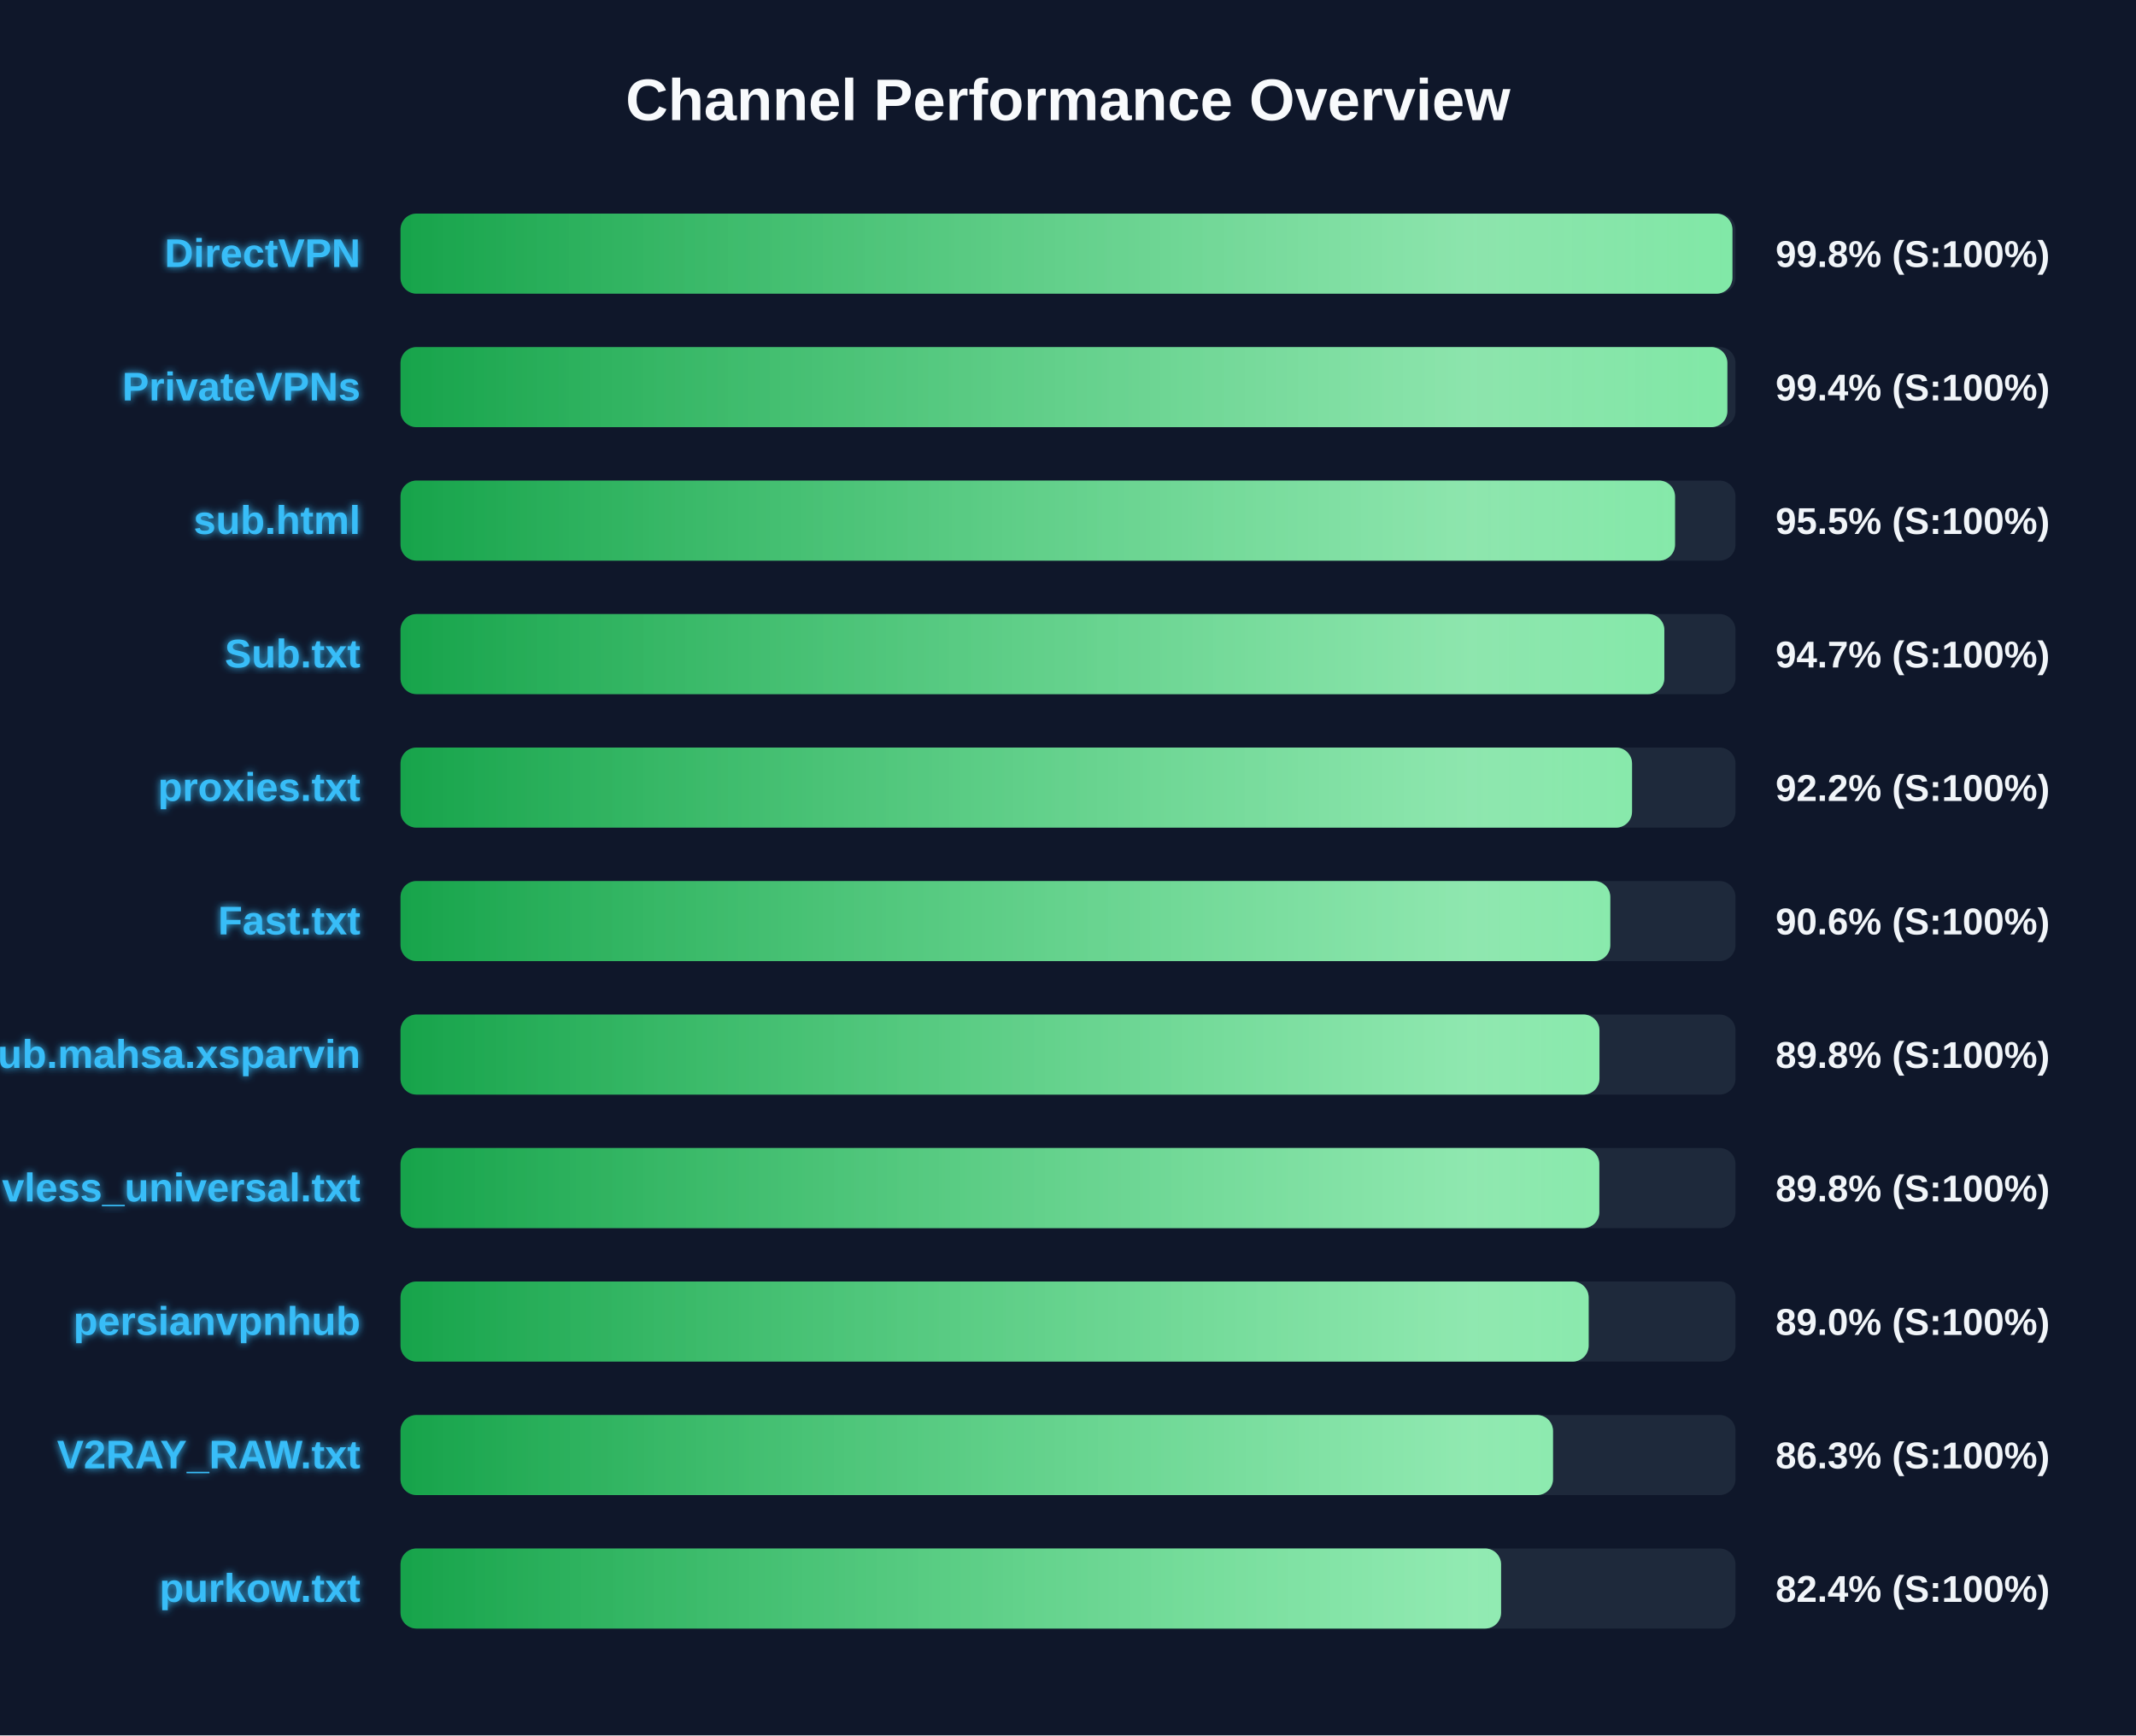
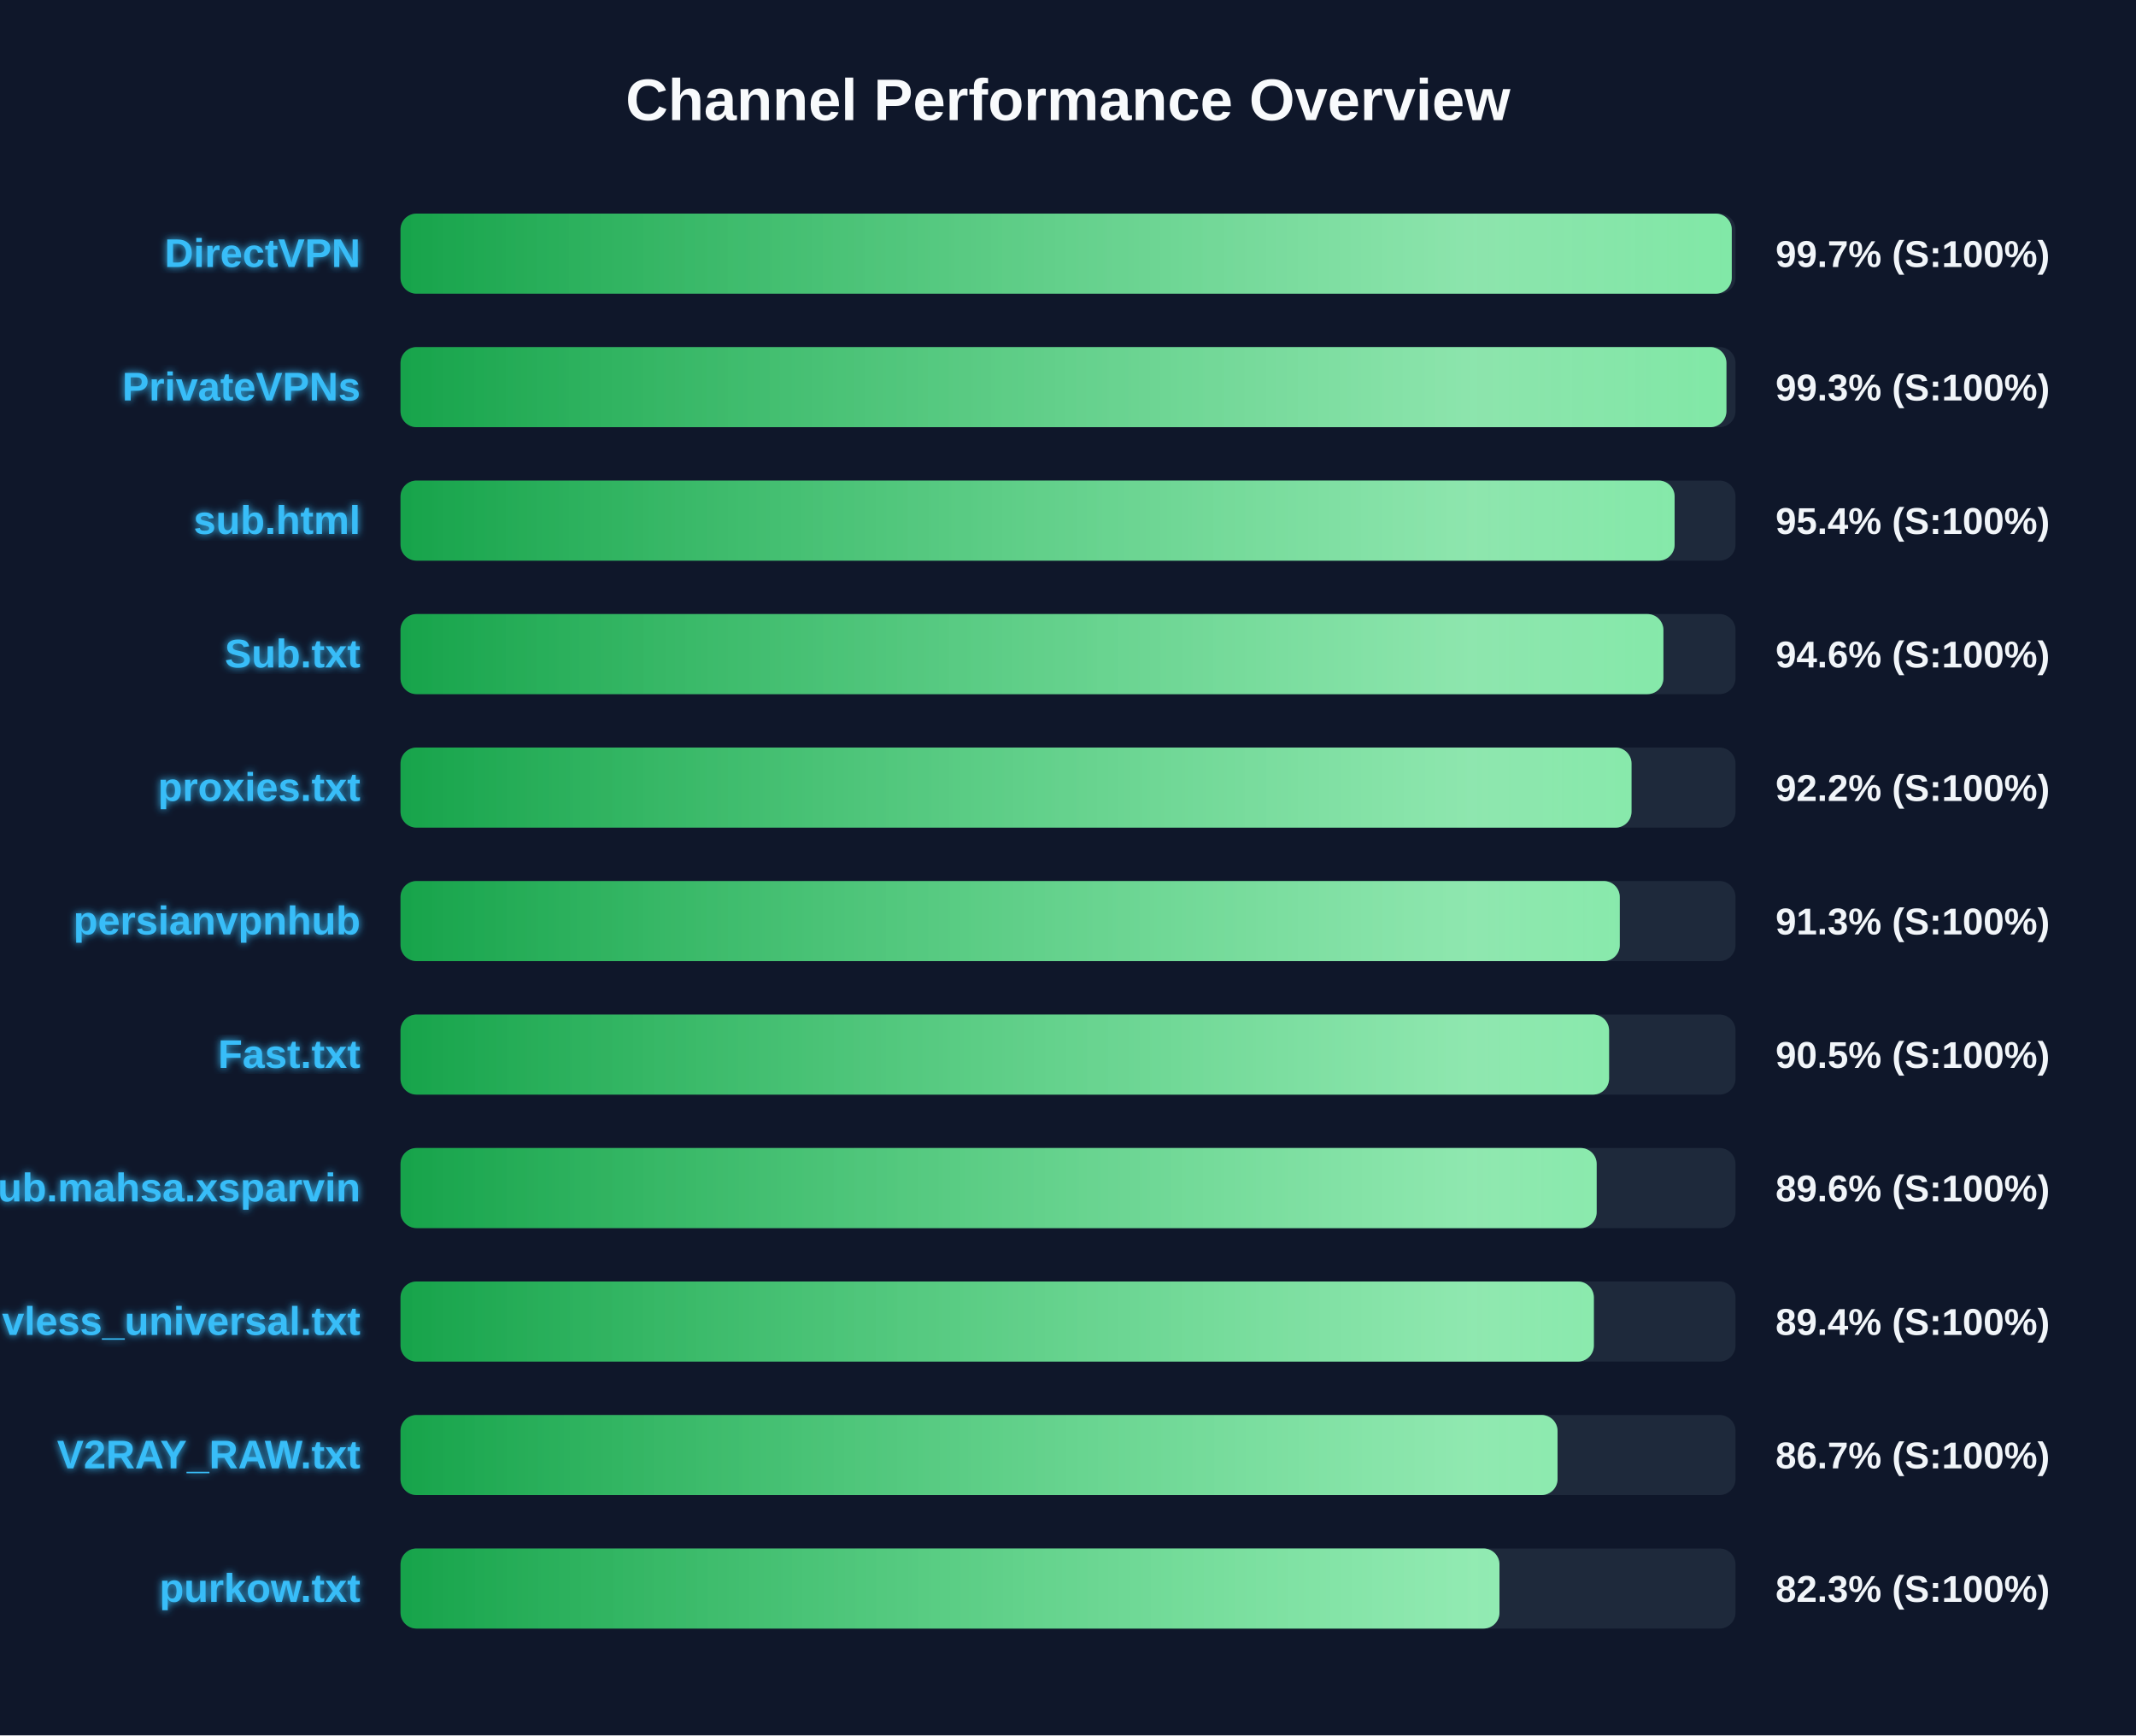
<svg xmlns="http://www.w3.org/2000/svg" width="800" height="650" version="1.1">
  <defs>
    <linearGradient id="grad-green" x1="0%" y1="0%" x2="100%" y2="0%">
      <stop offset="0%" stop-color="#16a34a" />
      <stop offset="100%" stop-color="#4ade80" />
    </linearGradient>
    <linearGradient id="grad-yellow" x1="0%" y1="0%" x2="100%" y2="0%">
      <stop offset="0%" stop-color="#ca8a04" />
      <stop offset="100%" stop-color="#fde047" />
    </linearGradient>
    <linearGradient id="grad-red" x1="0%" y1="0%" x2="100%" y2="0%">
      <stop offset="0%" stop-color="#dc2626" />
      <stop offset="100%" stop-color="#f87171" />
    </linearGradient>
    <linearGradient id="shimmer" x1="0%" y1="0%" x2="100%" y2="0%">
      <stop offset="0%" stop-color="rgba(255,255,255,0)" />
      <stop offset="50%" stop-color="rgba(255,255,255,0.4)" />
      <stop offset="100%" stop-color="rgba(255,255,255,0)" />
    </linearGradient>
    <filter id="glow" x="-20%" y="-20%" width="140%" height="140%">
      <feGaussianBlur stdDeviation="1.5" result="blur" />
      <feComposite in="SourceGraphic" in2="blur" operator="over" />
    </filter>
  </defs>
  <style>
        .bg-rect { fill: #0f172a; }
        .title { font: bold 22px 'Segoe UI', Arial, sans-serif; fill: #f8fafc; }
        .row { font: bold 15px 'Segoe UI', Arial, sans-serif; fill: #38bdf8; filter: url(#glow); }
        .score { font: bold 14px 'Segoe UI', Arial, sans-serif; fill: #f1f5f9; }
        @keyframes shimmer-anim {
            0% { transform: translateX(-100%); }
            100% { transform: translateX(200%); }
        }
        .shimmer-rect {
            animation: shimmer-anim 2.5s infinite linear;
        }
    </style>
  <rect width="100%" height="100%" class="bg-rect" />
  <text x="400" y="45" text-anchor="middle" class="title">Channel Performance Overview</text>
  <rect x="150" y="80" width="500" height="30" fill="#1e293b" rx="6" />
  <clipPath id="clip-0">
-     <rect x="150" y="80" width="498.85" height="30" rx="6" />
+     <rect x="150" y="80" width="498.6" height="30" rx="6" />
  </clipPath>
-   <rect x="150" y="80" width="498.85" height="30" fill="url(#grad-green)" rx="6" />
+   <rect x="150" y="80" width="498.6" height="30" fill="url(#grad-green)" rx="6" />
  <g clip-path="url(#clip-0)">
    <rect x="150" y="80" width="100%" height="30" fill="url(#shimmer)" class="shimmer-rect" />
  </g>
  <text x="135" y="100" text-anchor="end" class="row">DirectVPN</text>
-   <text x="665" y="100" text-anchor="start" class="score">99.8% (S:100%)</text>
+   <text x="665" y="100" text-anchor="start" class="score">99.7% (S:100%)</text>
  <rect x="150" y="130" width="500" height="30" fill="#1e293b" rx="6" />
  <clipPath id="clip-1">
-     <rect x="150" y="130" width="496.95" height="30" rx="6" />
+     <rect x="150" y="130" width="496.6" height="30" rx="6" />
  </clipPath>
-   <rect x="150" y="130" width="496.95" height="30" fill="url(#grad-green)" rx="6" />
+   <rect x="150" y="130" width="496.6" height="30" fill="url(#grad-green)" rx="6" />
  <g clip-path="url(#clip-1)">
    <rect x="150" y="130" width="100%" height="30" fill="url(#shimmer)" class="shimmer-rect" />
  </g>
  <text x="135" y="150" text-anchor="end" class="row">PrivateVPNs</text>
-   <text x="665" y="150" text-anchor="start" class="score">99.4% (S:100%)</text>
+   <text x="665" y="150" text-anchor="start" class="score">99.3% (S:100%)</text>
  <rect x="150" y="180" width="500" height="30" fill="#1e293b" rx="6" />
  <clipPath id="clip-2">
-     <rect x="150" y="180" width="477.35" height="30" rx="6" />
+     <rect x="150" y="180" width="477.2" height="30" rx="6" />
  </clipPath>
-   <rect x="150" y="180" width="477.35" height="30" fill="url(#grad-green)" rx="6" />
+   <rect x="150" y="180" width="477.2" height="30" fill="url(#grad-green)" rx="6" />
  <g clip-path="url(#clip-2)">
    <rect x="150" y="180" width="100%" height="30" fill="url(#shimmer)" class="shimmer-rect" />
  </g>
  <text x="135" y="200" text-anchor="end" class="row">sub.html</text>
-   <text x="665" y="200" text-anchor="start" class="score">95.5% (S:100%)</text>
+   <text x="665" y="200" text-anchor="start" class="score">95.4% (S:100%)</text>
  <rect x="150" y="230" width="500" height="30" fill="#1e293b" rx="6" />
  <clipPath id="clip-3">
-     <rect x="150" y="230" width="473.35" height="30" rx="6" />
+     <rect x="150" y="230" width="473.0" height="30" rx="6" />
  </clipPath>
-   <rect x="150" y="230" width="473.35" height="30" fill="url(#grad-green)" rx="6" />
+   <rect x="150" y="230" width="473.0" height="30" fill="url(#grad-green)" rx="6" />
  <g clip-path="url(#clip-3)">
    <rect x="150" y="230" width="100%" height="30" fill="url(#shimmer)" class="shimmer-rect" />
  </g>
  <text x="135" y="250" text-anchor="end" class="row">Sub.txt</text>
-   <text x="665" y="250" text-anchor="start" class="score">94.7% (S:100%)</text>
+   <text x="665" y="250" text-anchor="start" class="score">94.6% (S:100%)</text>
  <rect x="150" y="280" width="500" height="30" fill="#1e293b" rx="6" />
  <clipPath id="clip-4">
-     <rect x="150" y="280" width="461.25" height="30" rx="6" />
+     <rect x="150" y="280" width="461.05" height="30" rx="6" />
  </clipPath>
-   <rect x="150" y="280" width="461.25" height="30" fill="url(#grad-green)" rx="6" />
+   <rect x="150" y="280" width="461.05" height="30" fill="url(#grad-green)" rx="6" />
  <g clip-path="url(#clip-4)">
    <rect x="150" y="280" width="100%" height="30" fill="url(#shimmer)" class="shimmer-rect" />
  </g>
  <text x="135" y="300" text-anchor="end" class="row">proxies.txt</text>
  <text x="665" y="300" text-anchor="start" class="score">92.2% (S:100%)</text>
  <rect x="150" y="330" width="500" height="30" fill="#1e293b" rx="6" />
  <clipPath id="clip-5">
-     <rect x="150" y="330" width="453.1" height="30" rx="6" />
+     <rect x="150" y="330" width="456.65" height="30" rx="6" />
  </clipPath>
-   <rect x="150" y="330" width="453.1" height="30" fill="url(#grad-green)" rx="6" />
+   <rect x="150" y="330" width="456.65" height="30" fill="url(#grad-green)" rx="6" />
  <g clip-path="url(#clip-5)">
    <rect x="150" y="330" width="100%" height="30" fill="url(#shimmer)" class="shimmer-rect" />
  </g>
-   <text x="135" y="350" text-anchor="end" class="row">Fast.txt</text>
-   <text x="665" y="350" text-anchor="start" class="score">90.6% (S:100%)</text>
+   <text x="135" y="350" text-anchor="end" class="row">persianvpnhub</text>
+   <text x="665" y="350" text-anchor="start" class="score">91.3% (S:100%)</text>
  <rect x="150" y="380" width="500" height="30" fill="#1e293b" rx="6" />
  <clipPath id="clip-6">
-     <rect x="150" y="380" width="449.05" height="30" rx="6" />
+     <rect x="150" y="380" width="452.65" height="30" rx="6" />
  </clipPath>
-   <rect x="150" y="380" width="449.05" height="30" fill="url(#grad-green)" rx="6" />
+   <rect x="150" y="380" width="452.65" height="30" fill="url(#grad-green)" rx="6" />
  <g clip-path="url(#clip-6)">
    <rect x="150" y="380" width="100%" height="30" fill="url(#shimmer)" class="shimmer-rect" />
  </g>
-   <text x="135" y="400" text-anchor="end" class="row">Sub.mahsa.xsparvin</text>
-   <text x="665" y="400" text-anchor="start" class="score">89.8% (S:100%)</text>
+   <text x="135" y="400" text-anchor="end" class="row">Fast.txt</text>
+   <text x="665" y="400" text-anchor="start" class="score">90.5% (S:100%)</text>
  <rect x="150" y="430" width="500" height="30" fill="#1e293b" rx="6" />
  <clipPath id="clip-7">
-     <rect x="150" y="430" width="449.0" height="30" rx="6" />
+     <rect x="150" y="430" width="448.0" height="30" rx="6" />
  </clipPath>
-   <rect x="150" y="430" width="449.0" height="30" fill="url(#grad-green)" rx="6" />
+   <rect x="150" y="430" width="448.0" height="30" fill="url(#grad-green)" rx="6" />
  <g clip-path="url(#clip-7)">
    <rect x="150" y="430" width="100%" height="30" fill="url(#shimmer)" class="shimmer-rect" />
  </g>
-   <text x="135" y="450" text-anchor="end" class="row">vless_universal.txt</text>
-   <text x="665" y="450" text-anchor="start" class="score">89.8% (S:100%)</text>
+   <text x="135" y="450" text-anchor="end" class="row">Sub.mahsa.xsparvin</text>
+   <text x="665" y="450" text-anchor="start" class="score">89.6% (S:100%)</text>
  <rect x="150" y="480" width="500" height="30" fill="#1e293b" rx="6" />
  <clipPath id="clip-8">
-     <rect x="150" y="480" width="445.0" height="30" rx="6" />
+     <rect x="150" y="480" width="446.95" height="30" rx="6" />
  </clipPath>
-   <rect x="150" y="480" width="445.0" height="30" fill="url(#grad-green)" rx="6" />
+   <rect x="150" y="480" width="446.95" height="30" fill="url(#grad-green)" rx="6" />
  <g clip-path="url(#clip-8)">
    <rect x="150" y="480" width="100%" height="30" fill="url(#shimmer)" class="shimmer-rect" />
  </g>
-   <text x="135" y="500" text-anchor="end" class="row">persianvpnhub</text>
-   <text x="665" y="500" text-anchor="start" class="score">89.0% (S:100%)</text>
+   <text x="135" y="500" text-anchor="end" class="row">vless_universal.txt</text>
+   <text x="665" y="500" text-anchor="start" class="score">89.4% (S:100%)</text>
  <rect x="150" y="530" width="500" height="30" fill="#1e293b" rx="6" />
  <clipPath id="clip-9">
-     <rect x="150" y="530" width="431.65" height="30" rx="6" />
+     <rect x="150" y="530" width="433.35" height="30" rx="6" />
  </clipPath>
-   <rect x="150" y="530" width="431.65" height="30" fill="url(#grad-green)" rx="6" />
+   <rect x="150" y="530" width="433.35" height="30" fill="url(#grad-green)" rx="6" />
  <g clip-path="url(#clip-9)">
    <rect x="150" y="530" width="100%" height="30" fill="url(#shimmer)" class="shimmer-rect" />
  </g>
  <text x="135" y="550" text-anchor="end" class="row">V2RAY_RAW.txt</text>
-   <text x="665" y="550" text-anchor="start" class="score">86.3% (S:100%)</text>
+   <text x="665" y="550" text-anchor="start" class="score">86.7% (S:100%)</text>
  <rect x="150" y="580" width="500" height="30" fill="#1e293b" rx="6" />
  <clipPath id="clip-10">
-     <rect x="150" y="580" width="412.2" height="30" rx="6" />
+     <rect x="150" y="580" width="411.6" height="30" rx="6" />
  </clipPath>
-   <rect x="150" y="580" width="412.2" height="30" fill="url(#grad-green)" rx="6" />
+   <rect x="150" y="580" width="411.6" height="30" fill="url(#grad-green)" rx="6" />
  <g clip-path="url(#clip-10)">
    <rect x="150" y="580" width="100%" height="30" fill="url(#shimmer)" class="shimmer-rect" />
  </g>
  <text x="135" y="600" text-anchor="end" class="row">purkow.txt</text>
-   <text x="665" y="600" text-anchor="start" class="score">82.4% (S:100%)</text>
+   <text x="665" y="600" text-anchor="start" class="score">82.3% (S:100%)</text>
</svg>
